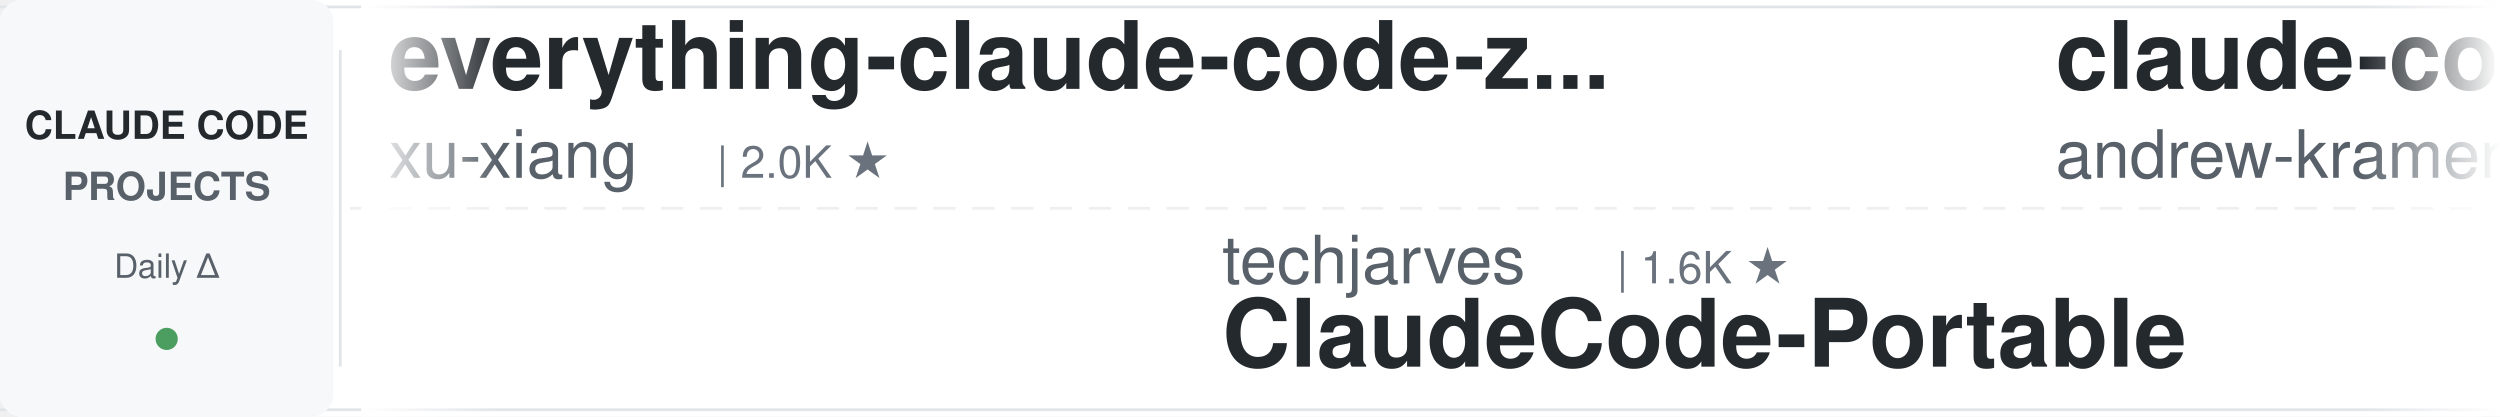
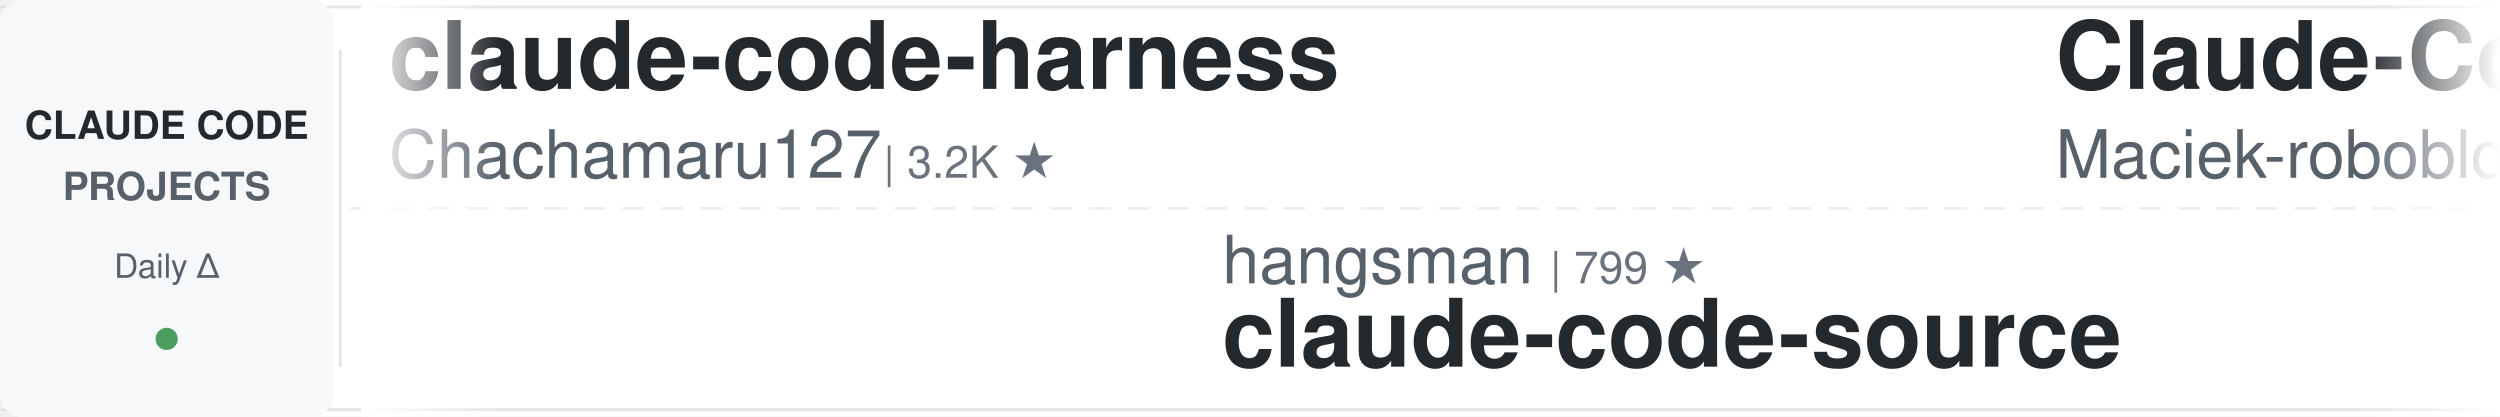
<svg xmlns="http://www.w3.org/2000/svg" width="900" height="150">
  <defs>
    <linearGradient id="leftFade" x1="0%" y1="0%" x2="100%" y2="0%">
      <stop offset="0%" style="stop-color:#ffffff;stop-opacity:1" />
      <stop offset="100%" style="stop-color:#ffffff;stop-opacity:0" />
    </linearGradient>
    <linearGradient id="rightFade" x1="0%" y1="0%" x2="100%" y2="0%">
      <stop offset="0%" style="stop-color:#ffffff;stop-opacity:0" />
      <stop offset="100%" style="stop-color:#ffffff;stop-opacity:1" />
    </linearGradient>
  </defs>
  <rect width="900" height="150" fill="#ffffff" rx="8" />
  <rect x="0" y="2" width="900" height="1" fill="#e1e4e8" />
  <rect x="0" y="147" width="900" height="1" fill="#e1e4e8" />
  <line x1="0" y1="75" x2="900" y2="75" stroke="#e1e4e8" stroke-width="1" stroke-dasharray="8 6" opacity="0.6" />
  <rect x="0" y="0" width="120" height="150" fill="#f6f8fa" rx="8" />
  <text x="60" y="50" font-family="-apple-system, BlinkMacSystemFont, 'Segoe UI', Helvetica, Arial, sans-serif" font-size="14" font-weight="600" fill="#24292e" text-anchor="middle">CLAUDE CODE</text>
  <text x="60" y="72" font-family="-apple-system, BlinkMacSystemFont, 'Segoe UI', Helvetica, Arial, sans-serif" font-size="14" font-weight="600" fill="#586069" text-anchor="middle">PROJECTS</text>
  <text x="60" y="100" font-family="-apple-system, BlinkMacSystemFont, 'Segoe UI', Helvetica, Arial, sans-serif" font-size="12" font-weight="500" fill="#586069" text-anchor="middle">Daily Δ</text>
  <circle cx="60" cy="122" r="4" fill="#22863a" opacity="0.8" />
  <rect x="122" y="18" width="1" height="114" fill="#e1e4e8" />
  <clipPath id="tickerClip">
    <rect x="130" y="0" width="770" height="150" />
  </clipPath>
  <g clip-path="url(#tickerClip)">
    <g id="tickerItems">
      <animateTransform attributeName="transform" attributeType="XML" type="translate" from="0 0" to="-3000 0" dur="54s" repeatCount="indefinite" />
      <g transform="translate(0, 0)">
-         <text x="140" y="32" font-family="-apple-system, BlinkMacSystemFont, 'Segoe UI', Helvetica, Arial, sans-serif" font-size="34" font-weight="600" fill="#24292e">everything-claude-code-z...</text>
-         <text x="140" y="64" font-family="-apple-system, BlinkMacSystemFont, 'Segoe UI', Helvetica, Arial, sans-serif" font-size="24" font-weight="400" fill="#586069">xu-xiang</text>
-         <text x="258" y="64" font-family="-apple-system, BlinkMacSystemFont, 'Segoe UI', Helvetica, Arial, sans-serif" font-size="16" font-weight="500" fill="#6a737d">| 2.0K ★</text>
+         <text x="140" y="32" font-family="-apple-system, BlinkMacSystemFont, 'Segoe UI', Helvetica, Arial, sans-serif" font-size="34" font-weight="600" fill="#24292e">claude-code-harness</text>
+         <text x="140" y="64" font-family="-apple-system, BlinkMacSystemFont, 'Segoe UI', Helvetica, Arial, sans-serif" font-size="24" font-weight="400" fill="#586069">Chachamaru127</text>
+         <text x="318" y="64" font-family="-apple-system, BlinkMacSystemFont, 'Segoe UI', Helvetica, Arial, sans-serif" font-size="16" font-weight="500" fill="#6a737d">| 3.2K ★</text>
      </g>
      <g transform="translate(300, 0)">
-         <text x="140" y="102" font-family="-apple-system, BlinkMacSystemFont, 'Segoe UI', Helvetica, Arial, sans-serif" font-size="24" font-weight="400" fill="#586069">techjarves</text>
-         <text x="282" y="102" font-family="-apple-system, BlinkMacSystemFont, 'Segoe UI', Helvetica, Arial, sans-serif" font-size="16" font-weight="500" fill="#6a737d">| 1.6K ★</text>
-         <text x="140" y="132" font-family="-apple-system, BlinkMacSystemFont, 'Segoe UI', Helvetica, Arial, sans-serif" font-size="34" font-weight="600" fill="#24292e">ClaudeCode-Portable</text>
+         <text x="140" y="102" font-family="-apple-system, BlinkMacSystemFont, 'Segoe UI', Helvetica, Arial, sans-serif" font-size="24" font-weight="400" fill="#586069">hangsman</text>
+         <text x="258" y="102" font-family="-apple-system, BlinkMacSystemFont, 'Segoe UI', Helvetica, Arial, sans-serif" font-size="16" font-weight="500" fill="#6a737d">| 799 ★</text>
+         <text x="140" y="132" font-family="-apple-system, BlinkMacSystemFont, 'Segoe UI', Helvetica, Arial, sans-serif" font-size="34" font-weight="600" fill="#24292e">claude-code-source</text>
      </g>
      <g transform="translate(600, 0)">
-         <text x="140" y="32" font-family="-apple-system, BlinkMacSystemFont, 'Segoe UI', Helvetica, Arial, sans-serif" font-size="34" font-weight="600" fill="#24292e">claude-code-source-build</text>
-         <text x="140" y="64" font-family="-apple-system, BlinkMacSystemFont, 'Segoe UI', Helvetica, Arial, sans-serif" font-size="24" font-weight="400" fill="#586069">andrew-kramer-inno</text>
-         <text x="378" y="64" font-family="-apple-system, BlinkMacSystemFont, 'Segoe UI', Helvetica, Arial, sans-serif" font-size="16" font-weight="500" fill="#6a737d">| 595 ★</text>
+         <text x="140" y="32" font-family="-apple-system, BlinkMacSystemFont, 'Segoe UI', Helvetica, Arial, sans-serif" font-size="34" font-weight="600" fill="#24292e">Claude-Code-Usage-Monito...</text>
+         <text x="140" y="64" font-family="-apple-system, BlinkMacSystemFont, 'Segoe UI', Helvetica, Arial, sans-serif" font-size="24" font-weight="400" fill="#586069">Maciek-roboblog</text>
+         <text x="342" y="64" font-family="-apple-system, BlinkMacSystemFont, 'Segoe UI', Helvetica, Arial, sans-serif" font-size="16" font-weight="500" fill="#6a737d">| 8.8K ★</text>
      </g>
      <g transform="translate(900, 0)">
-         <text x="140" y="102" font-family="-apple-system, BlinkMacSystemFont, 'Segoe UI', Helvetica, Arial, sans-serif" font-size="24" font-weight="400" fill="#586069">fuergaosi233</text>
-         <text x="306" y="102" font-family="-apple-system, BlinkMacSystemFont, 'Segoe UI', Helvetica, Arial, sans-serif" font-size="16" font-weight="500" fill="#6a737d">| 2.8K ★</text>
+         <text x="140" y="102" font-family="-apple-system, BlinkMacSystemFont, 'Segoe UI', Helvetica, Arial, sans-serif" font-size="24" font-weight="400" fill="#586069">anthropics</text>
+         <text x="282" y="102" font-family="-apple-system, BlinkMacSystemFont, 'Segoe UI', Helvetica, Arial, sans-serif" font-size="16" font-weight="500" fill="#6a737d">| 6.7K ★</text>
+         <text x="140" y="132" font-family="-apple-system, BlinkMacSystemFont, 'Segoe UI', Helvetica, Arial, sans-serif" font-size="34" font-weight="600" fill="#24292e">claude-code-security-rev...</text>
+       </g>
+       <g transform="translate(1200, 0)">
+         <text x="140" y="32" font-family="-apple-system, BlinkMacSystemFont, 'Segoe UI', Helvetica, Arial, sans-serif" font-size="34" font-weight="600" fill="#24292e">claude-code-hooks-master...</text>
+         <text x="140" y="64" font-family="-apple-system, BlinkMacSystemFont, 'Segoe UI', Helvetica, Arial, sans-serif" font-size="24" font-weight="400" fill="#586069">disler</text>
+         <text x="234" y="64" font-family="-apple-system, BlinkMacSystemFont, 'Segoe UI', Helvetica, Arial, sans-serif" font-size="16" font-weight="500" fill="#6a737d">| 4.0K ★</text>
+       </g>
+       <g transform="translate(1500, 0)">
+         <text x="140" y="102" font-family="-apple-system, BlinkMacSystemFont, 'Segoe UI', Helvetica, Arial, sans-serif" font-size="24" font-weight="400" fill="#586069">Yuyz0112</text>
+         <text x="258" y="102" font-family="-apple-system, BlinkMacSystemFont, 'Segoe UI', Helvetica, Arial, sans-serif" font-size="16" font-weight="500" fill="#6a737d">| 2.4K ★</text>
+         <text x="140" y="132" font-family="-apple-system, BlinkMacSystemFont, 'Segoe UI', Helvetica, Arial, sans-serif" font-size="34" font-weight="600" fill="#24292e">claude-code-reverse</text>
+       </g>
+       <g transform="translate(1800, 0)">
+         <text x="140" y="32" font-family="-apple-system, BlinkMacSystemFont, 'Segoe UI', Helvetica, Arial, sans-serif" font-size="34" font-weight="600" fill="#24292e">claude-code-from-source</text>
+         <text x="140" y="64" font-family="-apple-system, BlinkMacSystemFont, 'Segoe UI', Helvetica, Arial, sans-serif" font-size="24" font-weight="400" fill="#586069">alejandrobalderas</text>
+         <text x="366" y="64" font-family="-apple-system, BlinkMacSystemFont, 'Segoe UI', Helvetica, Arial, sans-serif" font-size="16" font-weight="500" fill="#6a737d">| 3.0K ★</text>
+       </g>
+       <g transform="translate(2100, 0)">
+         <text x="140" y="102" font-family="-apple-system, BlinkMacSystemFont, 'Segoe UI', Helvetica, Arial, sans-serif" font-size="24" font-weight="400" fill="#586069">AICoderTudou</text>
+         <text x="306" y="102" font-family="-apple-system, BlinkMacSystemFont, 'Segoe UI', Helvetica, Arial, sans-serif" font-size="16" font-weight="500" fill="#6a737d">| 493 ★</text>
+         <text x="140" y="132" font-family="-apple-system, BlinkMacSystemFont, 'Segoe UI', Helvetica, Arial, sans-serif" font-size="34" font-weight="600" fill="#24292e">claude-code-tudou</text>
+       </g>
+       <g transform="translate(2400, 0)">
+         <text x="140" y="32" font-family="-apple-system, BlinkMacSystemFont, 'Segoe UI', Helvetica, Arial, sans-serif" font-size="34" font-weight="600" fill="#24292e">claude-code-my-workflow</text>
+         <text x="140" y="64" font-family="-apple-system, BlinkMacSystemFont, 'Segoe UI', Helvetica, Arial, sans-serif" font-size="24" font-weight="400" fill="#586069">pedrohcgs</text>
+         <text x="270" y="64" font-family="-apple-system, BlinkMacSystemFont, 'Segoe UI', Helvetica, Arial, sans-serif" font-size="16" font-weight="500" fill="#6a737d">| 1.7K ★</text>
+       </g>
+       <g transform="translate(2700, 0)">
+         <text x="140" y="102" font-family="-apple-system, BlinkMacSystemFont, 'Segoe UI', Helvetica, Arial, sans-serif" font-size="24" font-weight="400" fill="#586069">1rgs</text>
+         <text x="210" y="102" font-family="-apple-system, BlinkMacSystemFont, 'Segoe UI', Helvetica, Arial, sans-serif" font-size="16" font-weight="500" fill="#6a737d">| 3.8K ★</text>
        <text x="140" y="132" font-family="-apple-system, BlinkMacSystemFont, 'Segoe UI', Helvetica, Arial, sans-serif" font-size="34" font-weight="600" fill="#24292e">claude-code-proxy</text>
      </g>
-       <g transform="translate(1200, 0)">
-         <text x="140" y="32" font-family="-apple-system, BlinkMacSystemFont, 'Segoe UI', Helvetica, Arial, sans-serif" font-size="34" font-weight="600" fill="#24292e">claude-code-base-action</text>
-         <text x="140" y="64" font-family="-apple-system, BlinkMacSystemFont, 'Segoe UI', Helvetica, Arial, sans-serif" font-size="24" font-weight="400" fill="#586069">anthropics</text>
-         <text x="282" y="64" font-family="-apple-system, BlinkMacSystemFont, 'Segoe UI', Helvetica, Arial, sans-serif" font-size="16" font-weight="500" fill="#6a737d">| 1.0K ★</text>
-       </g>
-       <g transform="translate(1500, 0)">
-         <text x="140" y="102" font-family="-apple-system, BlinkMacSystemFont, 'Segoe UI', Helvetica, Arial, sans-serif" font-size="24" font-weight="400" fill="#586069">daymade</text>
-         <text x="246" y="102" font-family="-apple-system, BlinkMacSystemFont, 'Segoe UI', Helvetica, Arial, sans-serif" font-size="16" font-weight="500" fill="#6a737d">| 1.5K ★</text>
-         <text x="140" y="132" font-family="-apple-system, BlinkMacSystemFont, 'Segoe UI', Helvetica, Arial, sans-serif" font-size="34" font-weight="600" fill="#24292e">claude-code-skills</text>
-       </g>
-       <g transform="translate(1800, 0)">
-         <text x="140" y="32" font-family="-apple-system, BlinkMacSystemFont, 'Segoe UI', Helvetica, Arial, sans-serif" font-size="34" font-weight="600" fill="#24292e">andrej-karpathy-skills</text>
-         <text x="140" y="64" font-family="-apple-system, BlinkMacSystemFont, 'Segoe UI', Helvetica, Arial, sans-serif" font-size="24" font-weight="400" fill="#586069">multica-ai</text>
-         <text x="282" y="64" font-family="-apple-system, BlinkMacSystemFont, 'Segoe UI', Helvetica, Arial, sans-serif" font-size="16" font-weight="500" fill="#6a737d">| 227.4K ★</text>
-       </g>
-       <g transform="translate(2100, 0)">
-         <text x="140" y="102" font-family="-apple-system, BlinkMacSystemFont, 'Segoe UI', Helvetica, Arial, sans-serif" font-size="24" font-weight="400" fill="#586069">davila7</text>
-         <text x="246" y="102" font-family="-apple-system, BlinkMacSystemFont, 'Segoe UI', Helvetica, Arial, sans-serif" font-size="16" font-weight="500" fill="#6a737d">| 33.0K ★</text>
-         <text x="140" y="132" font-family="-apple-system, BlinkMacSystemFont, 'Segoe UI', Helvetica, Arial, sans-serif" font-size="34" font-weight="600" fill="#24292e">claude-code-templates</text>
-       </g>
-       <g transform="translate(2400, 0)">
-         <text x="140" y="32" font-family="-apple-system, BlinkMacSystemFont, 'Segoe UI', Helvetica, Arial, sans-serif" font-size="34" font-weight="600" fill="#24292e">claude-code-settings</text>
-         <text x="140" y="64" font-family="-apple-system, BlinkMacSystemFont, 'Segoe UI', Helvetica, Arial, sans-serif" font-size="24" font-weight="400" fill="#586069">feiskyer</text>
-         <text x="258" y="64" font-family="-apple-system, BlinkMacSystemFont, 'Segoe UI', Helvetica, Arial, sans-serif" font-size="16" font-weight="500" fill="#6a737d">| 1.7K ★</text>
-       </g>
-       <g transform="translate(2700, 0)">
-         <text x="140" y="102" font-family="-apple-system, BlinkMacSystemFont, 'Segoe UI', Helvetica, Arial, sans-serif" font-size="24" font-weight="400" fill="#586069">rohitg00</text>
-         <text x="258" y="102" font-family="-apple-system, BlinkMacSystemFont, 'Segoe UI', Helvetica, Arial, sans-serif" font-size="16" font-weight="500" fill="#6a737d">| 2.8K ★</text>
-         <text x="140" y="132" font-family="-apple-system, BlinkMacSystemFont, 'Segoe UI', Helvetica, Arial, sans-serif" font-size="34" font-weight="600" fill="#24292e">awesome-claude-code-tool...</text>
-       </g>
      <g transform="translate(3000, 0)">
-         <text x="140" y="32" font-family="-apple-system, BlinkMacSystemFont, 'Segoe UI', Helvetica, Arial, sans-serif" font-size="34" font-weight="600" fill="#24292e">everything-claude-code-z...</text>
-         <text x="140" y="64" font-family="-apple-system, BlinkMacSystemFont, 'Segoe UI', Helvetica, Arial, sans-serif" font-size="24" font-weight="400" fill="#586069">xu-xiang</text>
-         <text x="258" y="64" font-family="-apple-system, BlinkMacSystemFont, 'Segoe UI', Helvetica, Arial, sans-serif" font-size="16" font-weight="500" fill="#6a737d">| 2.0K ★</text>
+         <text x="140" y="32" font-family="-apple-system, BlinkMacSystemFont, 'Segoe UI', Helvetica, Arial, sans-serif" font-size="34" font-weight="600" fill="#24292e">claude-code-harness</text>
+         <text x="140" y="64" font-family="-apple-system, BlinkMacSystemFont, 'Segoe UI', Helvetica, Arial, sans-serif" font-size="24" font-weight="400" fill="#586069">Chachamaru127</text>
+         <text x="318" y="64" font-family="-apple-system, BlinkMacSystemFont, 'Segoe UI', Helvetica, Arial, sans-serif" font-size="16" font-weight="500" fill="#6a737d">| 3.2K ★</text>
      </g>
      <g transform="translate(3300, 0)">
-         <text x="140" y="102" font-family="-apple-system, BlinkMacSystemFont, 'Segoe UI', Helvetica, Arial, sans-serif" font-size="24" font-weight="400" fill="#586069">techjarves</text>
-         <text x="282" y="102" font-family="-apple-system, BlinkMacSystemFont, 'Segoe UI', Helvetica, Arial, sans-serif" font-size="16" font-weight="500" fill="#6a737d">| 1.6K ★</text>
-         <text x="140" y="132" font-family="-apple-system, BlinkMacSystemFont, 'Segoe UI', Helvetica, Arial, sans-serif" font-size="34" font-weight="600" fill="#24292e">ClaudeCode-Portable</text>
+         <text x="140" y="102" font-family="-apple-system, BlinkMacSystemFont, 'Segoe UI', Helvetica, Arial, sans-serif" font-size="24" font-weight="400" fill="#586069">hangsman</text>
+         <text x="258" y="102" font-family="-apple-system, BlinkMacSystemFont, 'Segoe UI', Helvetica, Arial, sans-serif" font-size="16" font-weight="500" fill="#6a737d">| 799 ★</text>
+         <text x="140" y="132" font-family="-apple-system, BlinkMacSystemFont, 'Segoe UI', Helvetica, Arial, sans-serif" font-size="34" font-weight="600" fill="#24292e">claude-code-source</text>
      </g>
      <g transform="translate(3600, 0)">
-         <text x="140" y="32" font-family="-apple-system, BlinkMacSystemFont, 'Segoe UI', Helvetica, Arial, sans-serif" font-size="34" font-weight="600" fill="#24292e">claude-code-source-build</text>
-         <text x="140" y="64" font-family="-apple-system, BlinkMacSystemFont, 'Segoe UI', Helvetica, Arial, sans-serif" font-size="24" font-weight="400" fill="#586069">andrew-kramer-inno</text>
-         <text x="378" y="64" font-family="-apple-system, BlinkMacSystemFont, 'Segoe UI', Helvetica, Arial, sans-serif" font-size="16" font-weight="500" fill="#6a737d">| 595 ★</text>
+         <text x="140" y="32" font-family="-apple-system, BlinkMacSystemFont, 'Segoe UI', Helvetica, Arial, sans-serif" font-size="34" font-weight="600" fill="#24292e">Claude-Code-Usage-Monito...</text>
+         <text x="140" y="64" font-family="-apple-system, BlinkMacSystemFont, 'Segoe UI', Helvetica, Arial, sans-serif" font-size="24" font-weight="400" fill="#586069">Maciek-roboblog</text>
+         <text x="342" y="64" font-family="-apple-system, BlinkMacSystemFont, 'Segoe UI', Helvetica, Arial, sans-serif" font-size="16" font-weight="500" fill="#6a737d">| 8.8K ★</text>
      </g>
      <g transform="translate(3900, 0)">
-         <text x="140" y="102" font-family="-apple-system, BlinkMacSystemFont, 'Segoe UI', Helvetica, Arial, sans-serif" font-size="24" font-weight="400" fill="#586069">fuergaosi233</text>
-         <text x="306" y="102" font-family="-apple-system, BlinkMacSystemFont, 'Segoe UI', Helvetica, Arial, sans-serif" font-size="16" font-weight="500" fill="#6a737d">| 2.8K ★</text>
-         <text x="140" y="132" font-family="-apple-system, BlinkMacSystemFont, 'Segoe UI', Helvetica, Arial, sans-serif" font-size="34" font-weight="600" fill="#24292e">claude-code-proxy</text>
+         <text x="140" y="102" font-family="-apple-system, BlinkMacSystemFont, 'Segoe UI', Helvetica, Arial, sans-serif" font-size="24" font-weight="400" fill="#586069">anthropics</text>
+         <text x="282" y="102" font-family="-apple-system, BlinkMacSystemFont, 'Segoe UI', Helvetica, Arial, sans-serif" font-size="16" font-weight="500" fill="#6a737d">| 6.7K ★</text>
+         <text x="140" y="132" font-family="-apple-system, BlinkMacSystemFont, 'Segoe UI', Helvetica, Arial, sans-serif" font-size="34" font-weight="600" fill="#24292e">claude-code-security-rev...</text>
      </g>
    </g>
  </g>
  <rect x="130" y="0" width="50" height="150" fill="url(#leftFade)" />
  <rect x="850" y="0" width="50" height="150" fill="url(#rightFade)" />
</svg>
